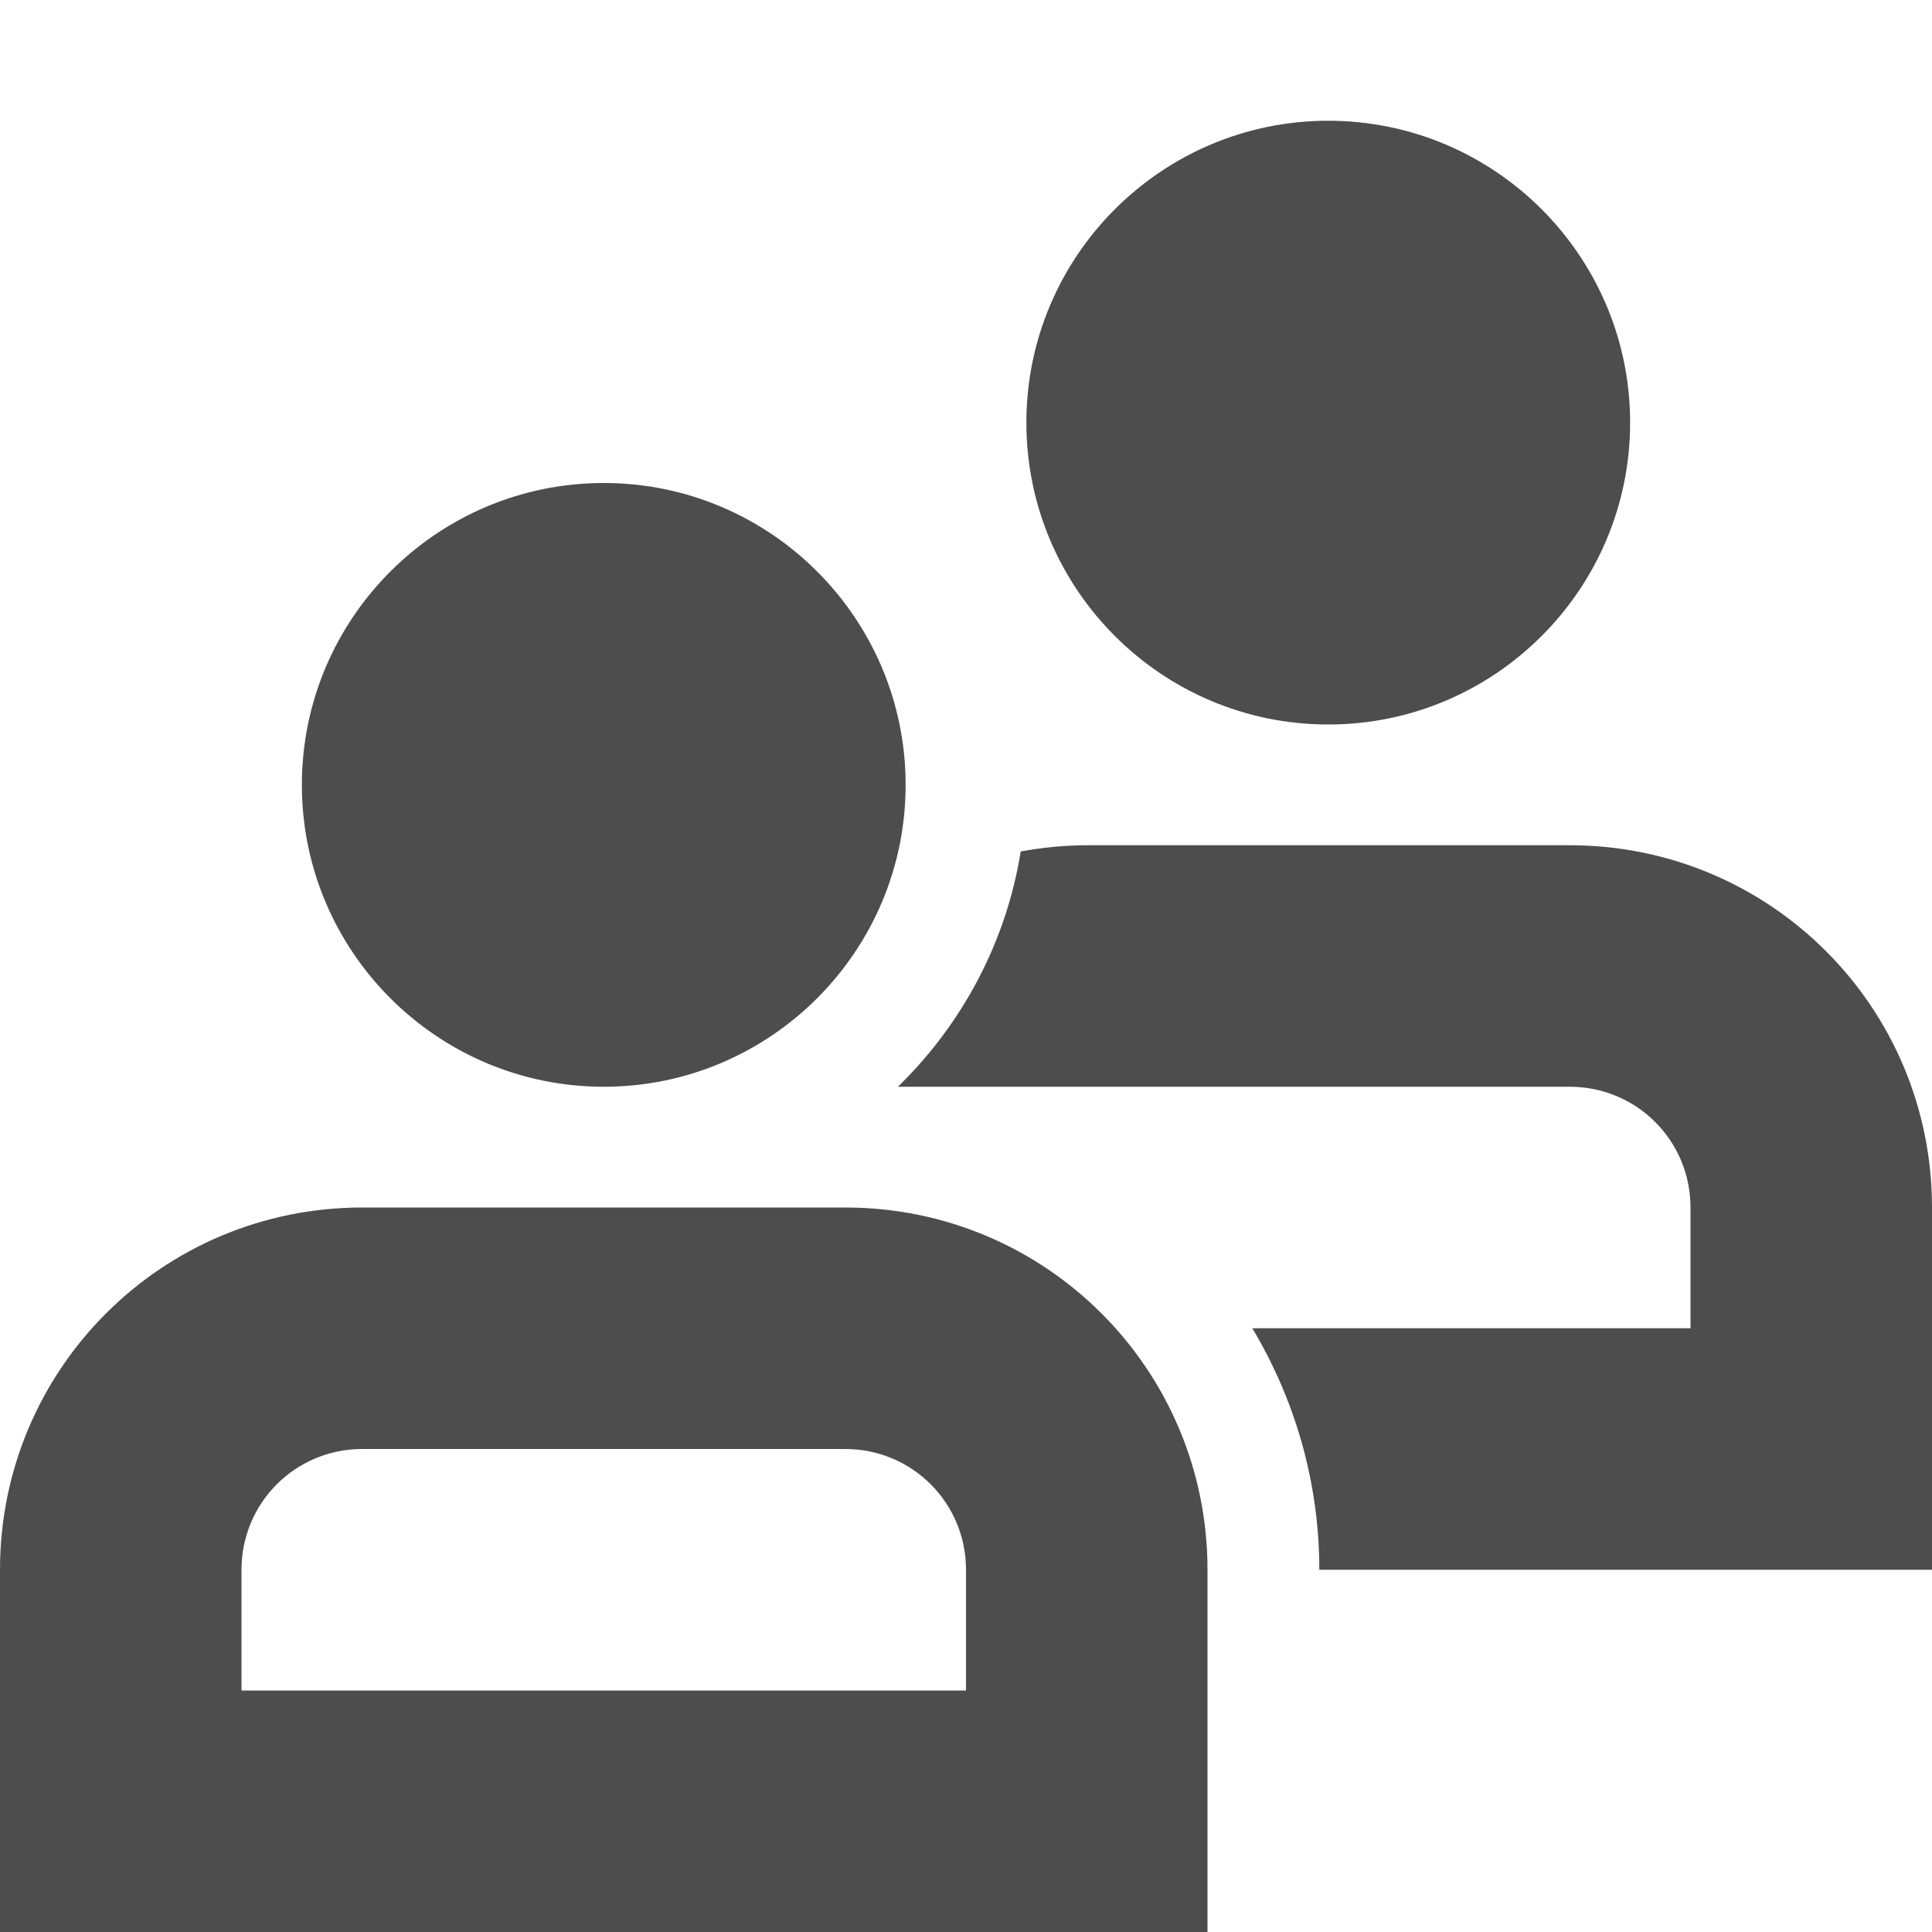
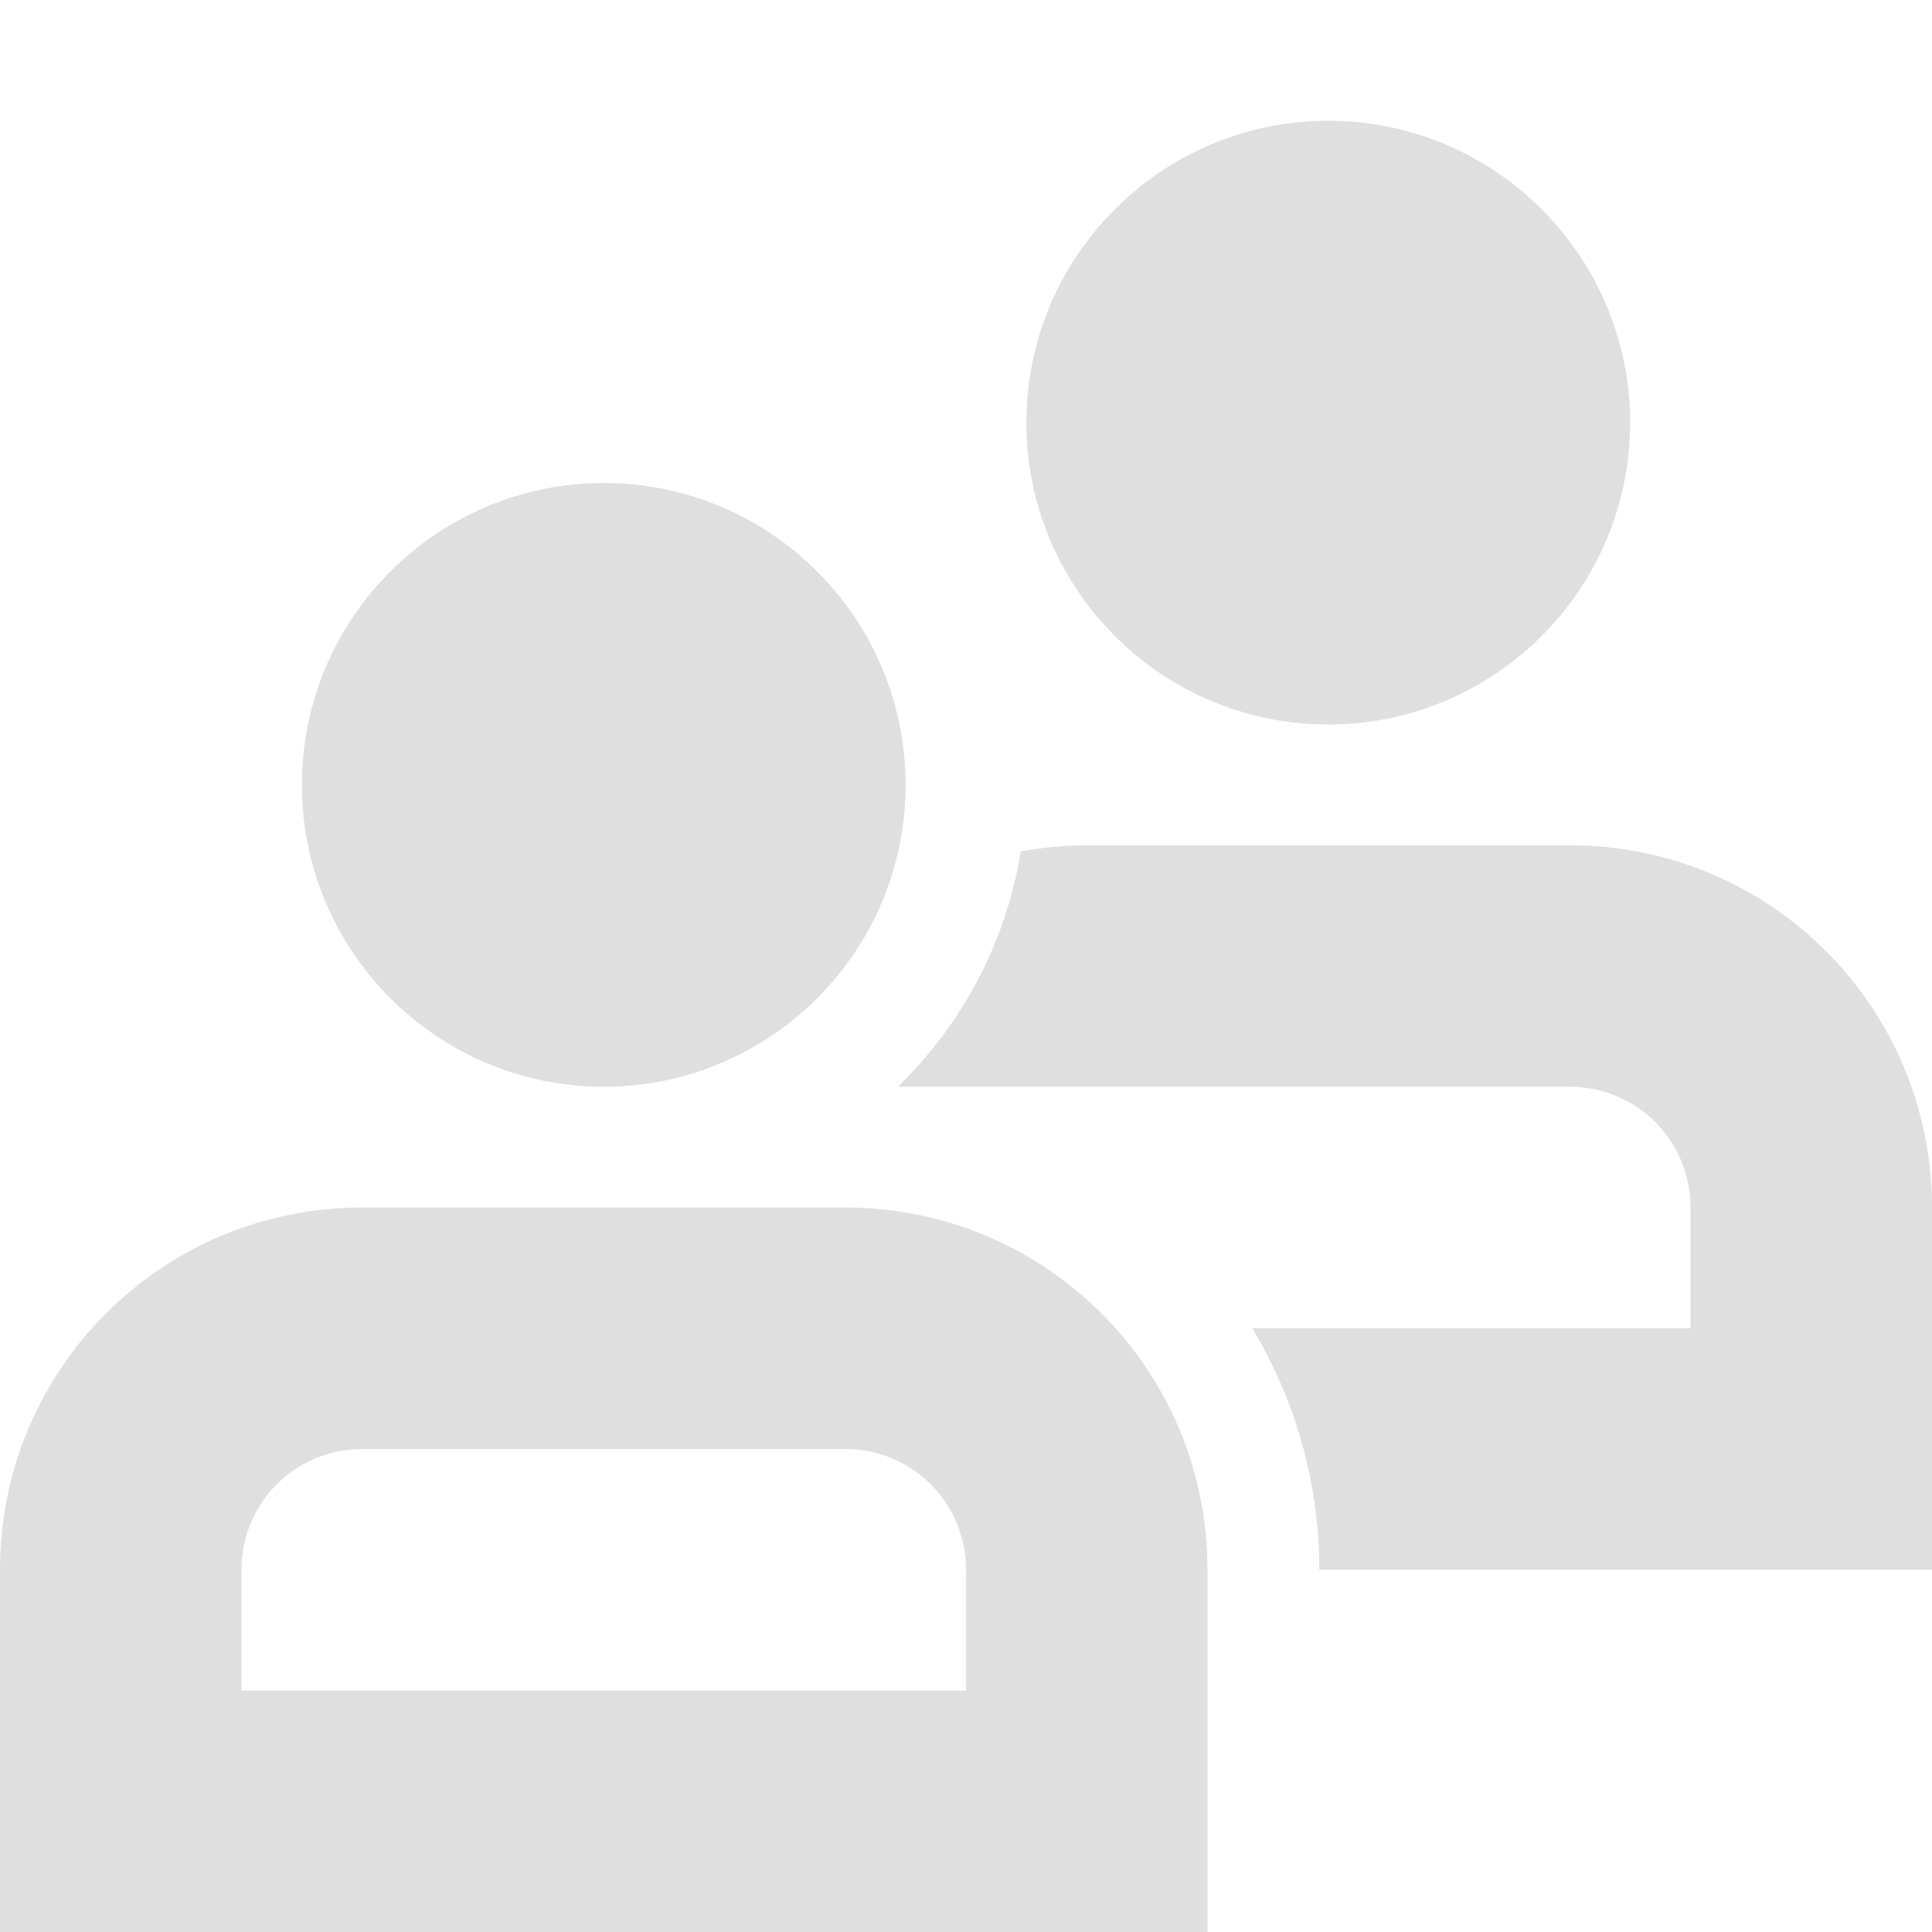
<svg xmlns="http://www.w3.org/2000/svg" width="16" height="16" viewBox="0 0 16 16" version="1.1" id="svg5">
  <defs id="defs2" />
-   <path d="M 11,1 C 12.379,1 13.5,2.121 13.5,3.5 13.5,4.879 12.379,6 11,6 9.621,6 8.5,4.879 8.5,3.5 8.5,2.121 9.621,1 11,1 Z M 5,4 c 1.379,0 2.5,1.121 2.5,2.5 C 7.5,7.879 6.379,9 5,9 3.621,9 2.5,7.879 2.5,6.5 c 0,-1.379 1.121,-2.5 2.5,-2.5 z m 8,3 c 1.66,0 3,1.34 3,3 v 3 h -5.074 c 0,-0.73 -0.204,-1.413 -0.555,-2 h 3.629 v -1 c 0,-0.554 -0.446,-1 -1,-1 H 7.436 C 7.973,8.478 8.335,7.793 8.453,7.051 8.629,7.02 8.812,7 9,7 h 4 z M 7,10 c 1.66,0 3,1.34 3,3 v 3 H 0 v -3 c 0,-1.66 1.34,-3 3,-3 z m 0,2 H 3 c -0.554,0 -1,0.446 -1,1 v 1 H 8 V 13 C 8,12.446 7.554,12 7,12 Z" style="fill:#4d4d4d;fill-opacity:1" id="path296" />
+   <path d="M 11,1 C 12.379,1 13.5,2.121 13.5,3.5 13.5,4.879 12.379,6 11,6 9.621,6 8.5,4.879 8.5,3.5 8.5,2.121 9.621,1 11,1 Z M 5,4 c 1.379,0 2.5,1.121 2.5,2.5 C 7.5,7.879 6.379,9 5,9 3.621,9 2.5,7.879 2.5,6.5 c 0,-1.379 1.121,-2.5 2.5,-2.5 z m 8,3 c 1.66,0 3,1.34 3,3 v 3 h -5.074 c 0,-0.73 -0.204,-1.413 -0.555,-2 h 3.629 v -1 c 0,-0.554 -0.446,-1 -1,-1 H 7.436 C 7.973,8.478 8.335,7.793 8.453,7.051 8.629,7.02 8.812,7 9,7 h 4 z M 7,10 c 1.66,0 3,1.34 3,3 v 3 H 0 v -3 c 0,-1.66 1.34,-3 3,-3 z m 0,2 H 3 c -0.554,0 -1,0.446 -1,1 v 1 H 8 V 13 C 8,12.446 7.554,12 7,12 Z" style="fill:#dfdfdf;fill-opacity:1" id="path296" />
</svg>
